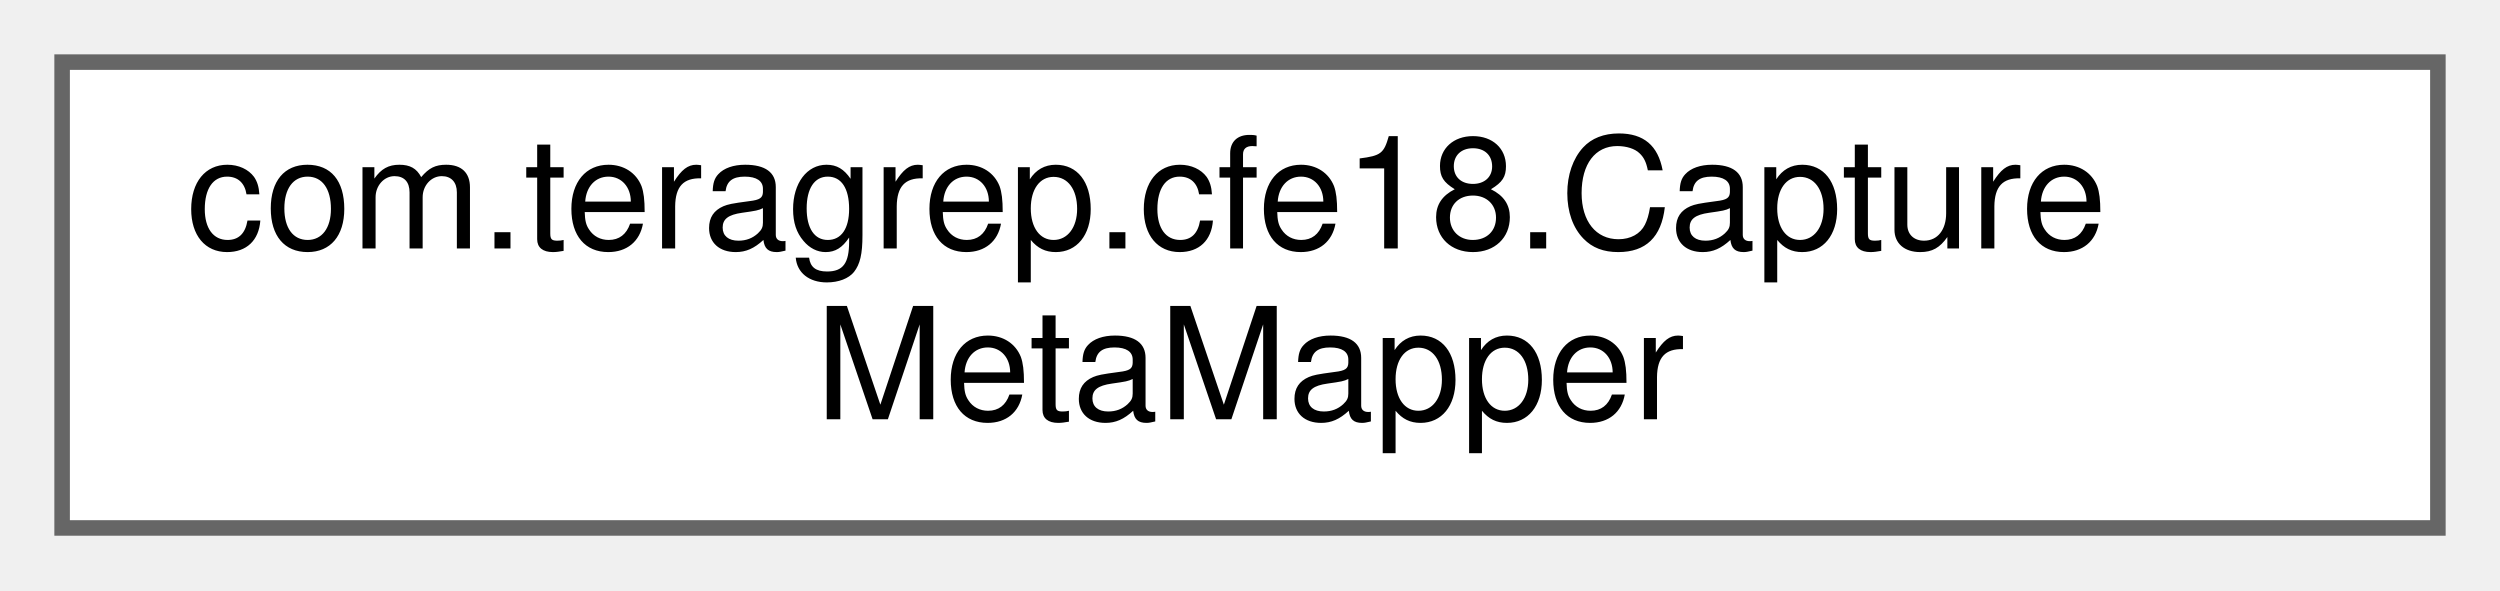
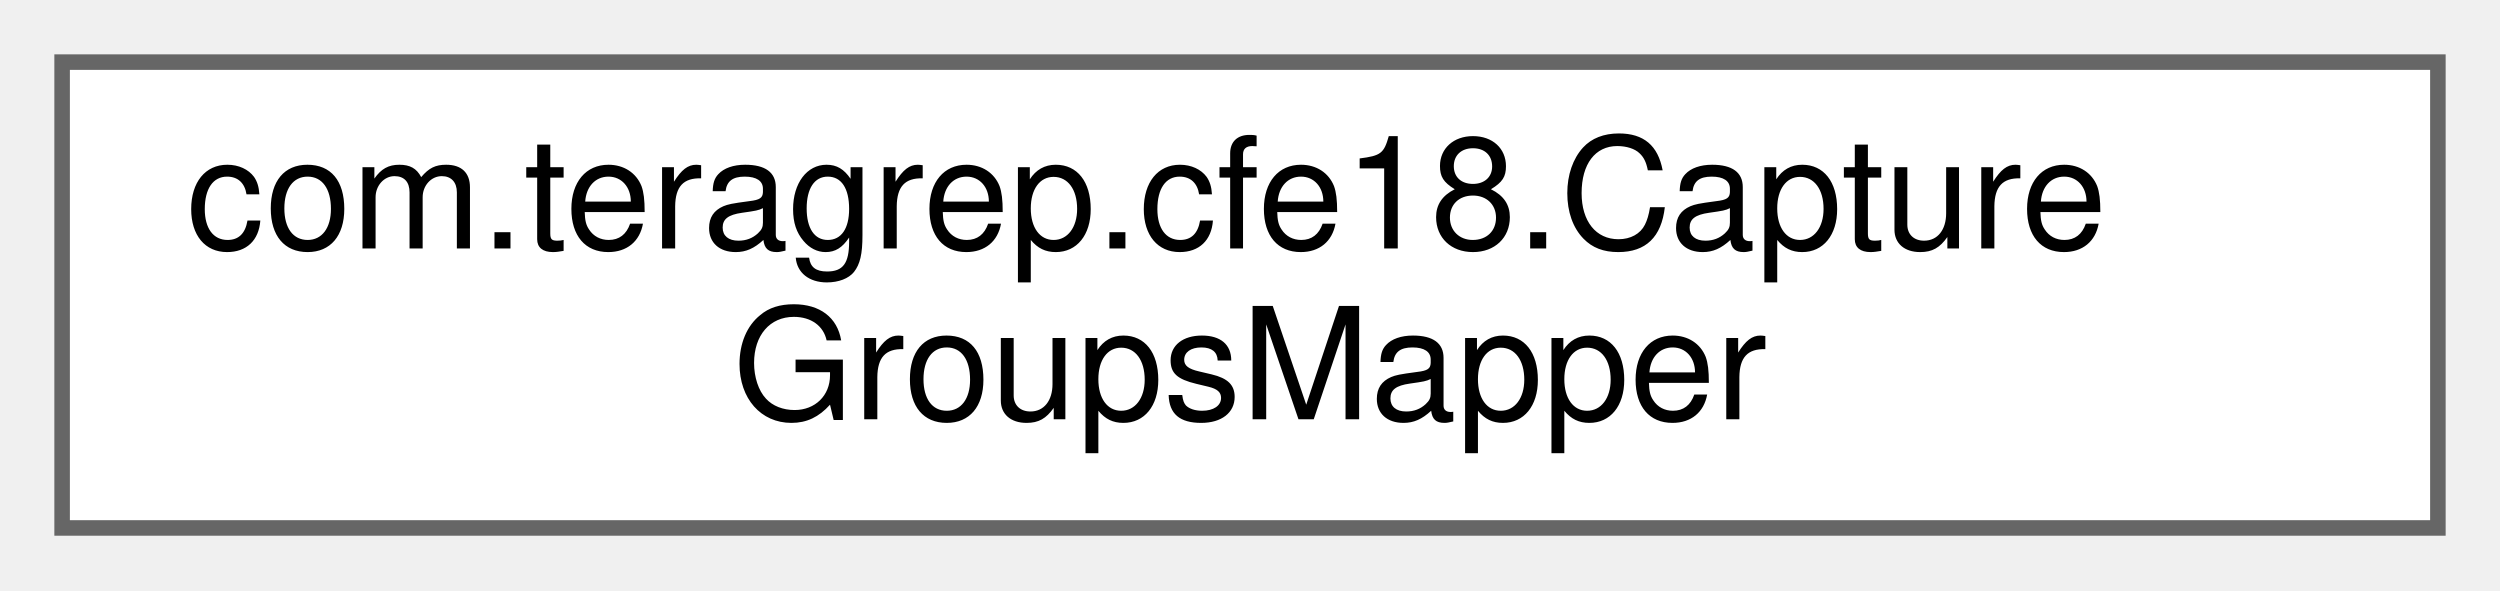
<svg xmlns="http://www.w3.org/2000/svg" xmlns:xlink="http://www.w3.org/1999/xlink" width="161pt" height="38pt" viewBox="0.00 0.00 161.00 38.00">
  <g id="graph0" class="graph" transform="scale(1 1) rotate(0) translate(4 34)">
    <g id="Node000000" class="node">
      <g id="a_Node000000">
-         <a xlink:href="interfacecom_1_1teragrep_1_1cfe18_1_1CaptureMetaMapper.html" target="_top" xlink:title=" ">
+         <a xlink:href="interfacecom_1_1teragrep_1_1cfe18_1_1CaptureGroupsMapper.html" target="_top" xlink:title=" ">
          <polygon fill="white" stroke="#666666" points="153,-30 0,-30 0,0 153,0 153,-30" />
          <text text-anchor="start" x="8" y="-18" font-family="Helvetica,sans-Serif" font-size="10.00">com.teragrep.cfe18.Capture</text>
-           <text text-anchor="middle" x="76.5" y="-7" font-family="Helvetica,sans-Serif" font-size="10.00">MetaMapper</text>
+           <text text-anchor="middle" x="76.5" y="-7" font-family="Helvetica,sans-Serif" font-size="10.00">GroupsMapper</text>
        </a>
      </g>
    </g>
  </g>
</svg>
